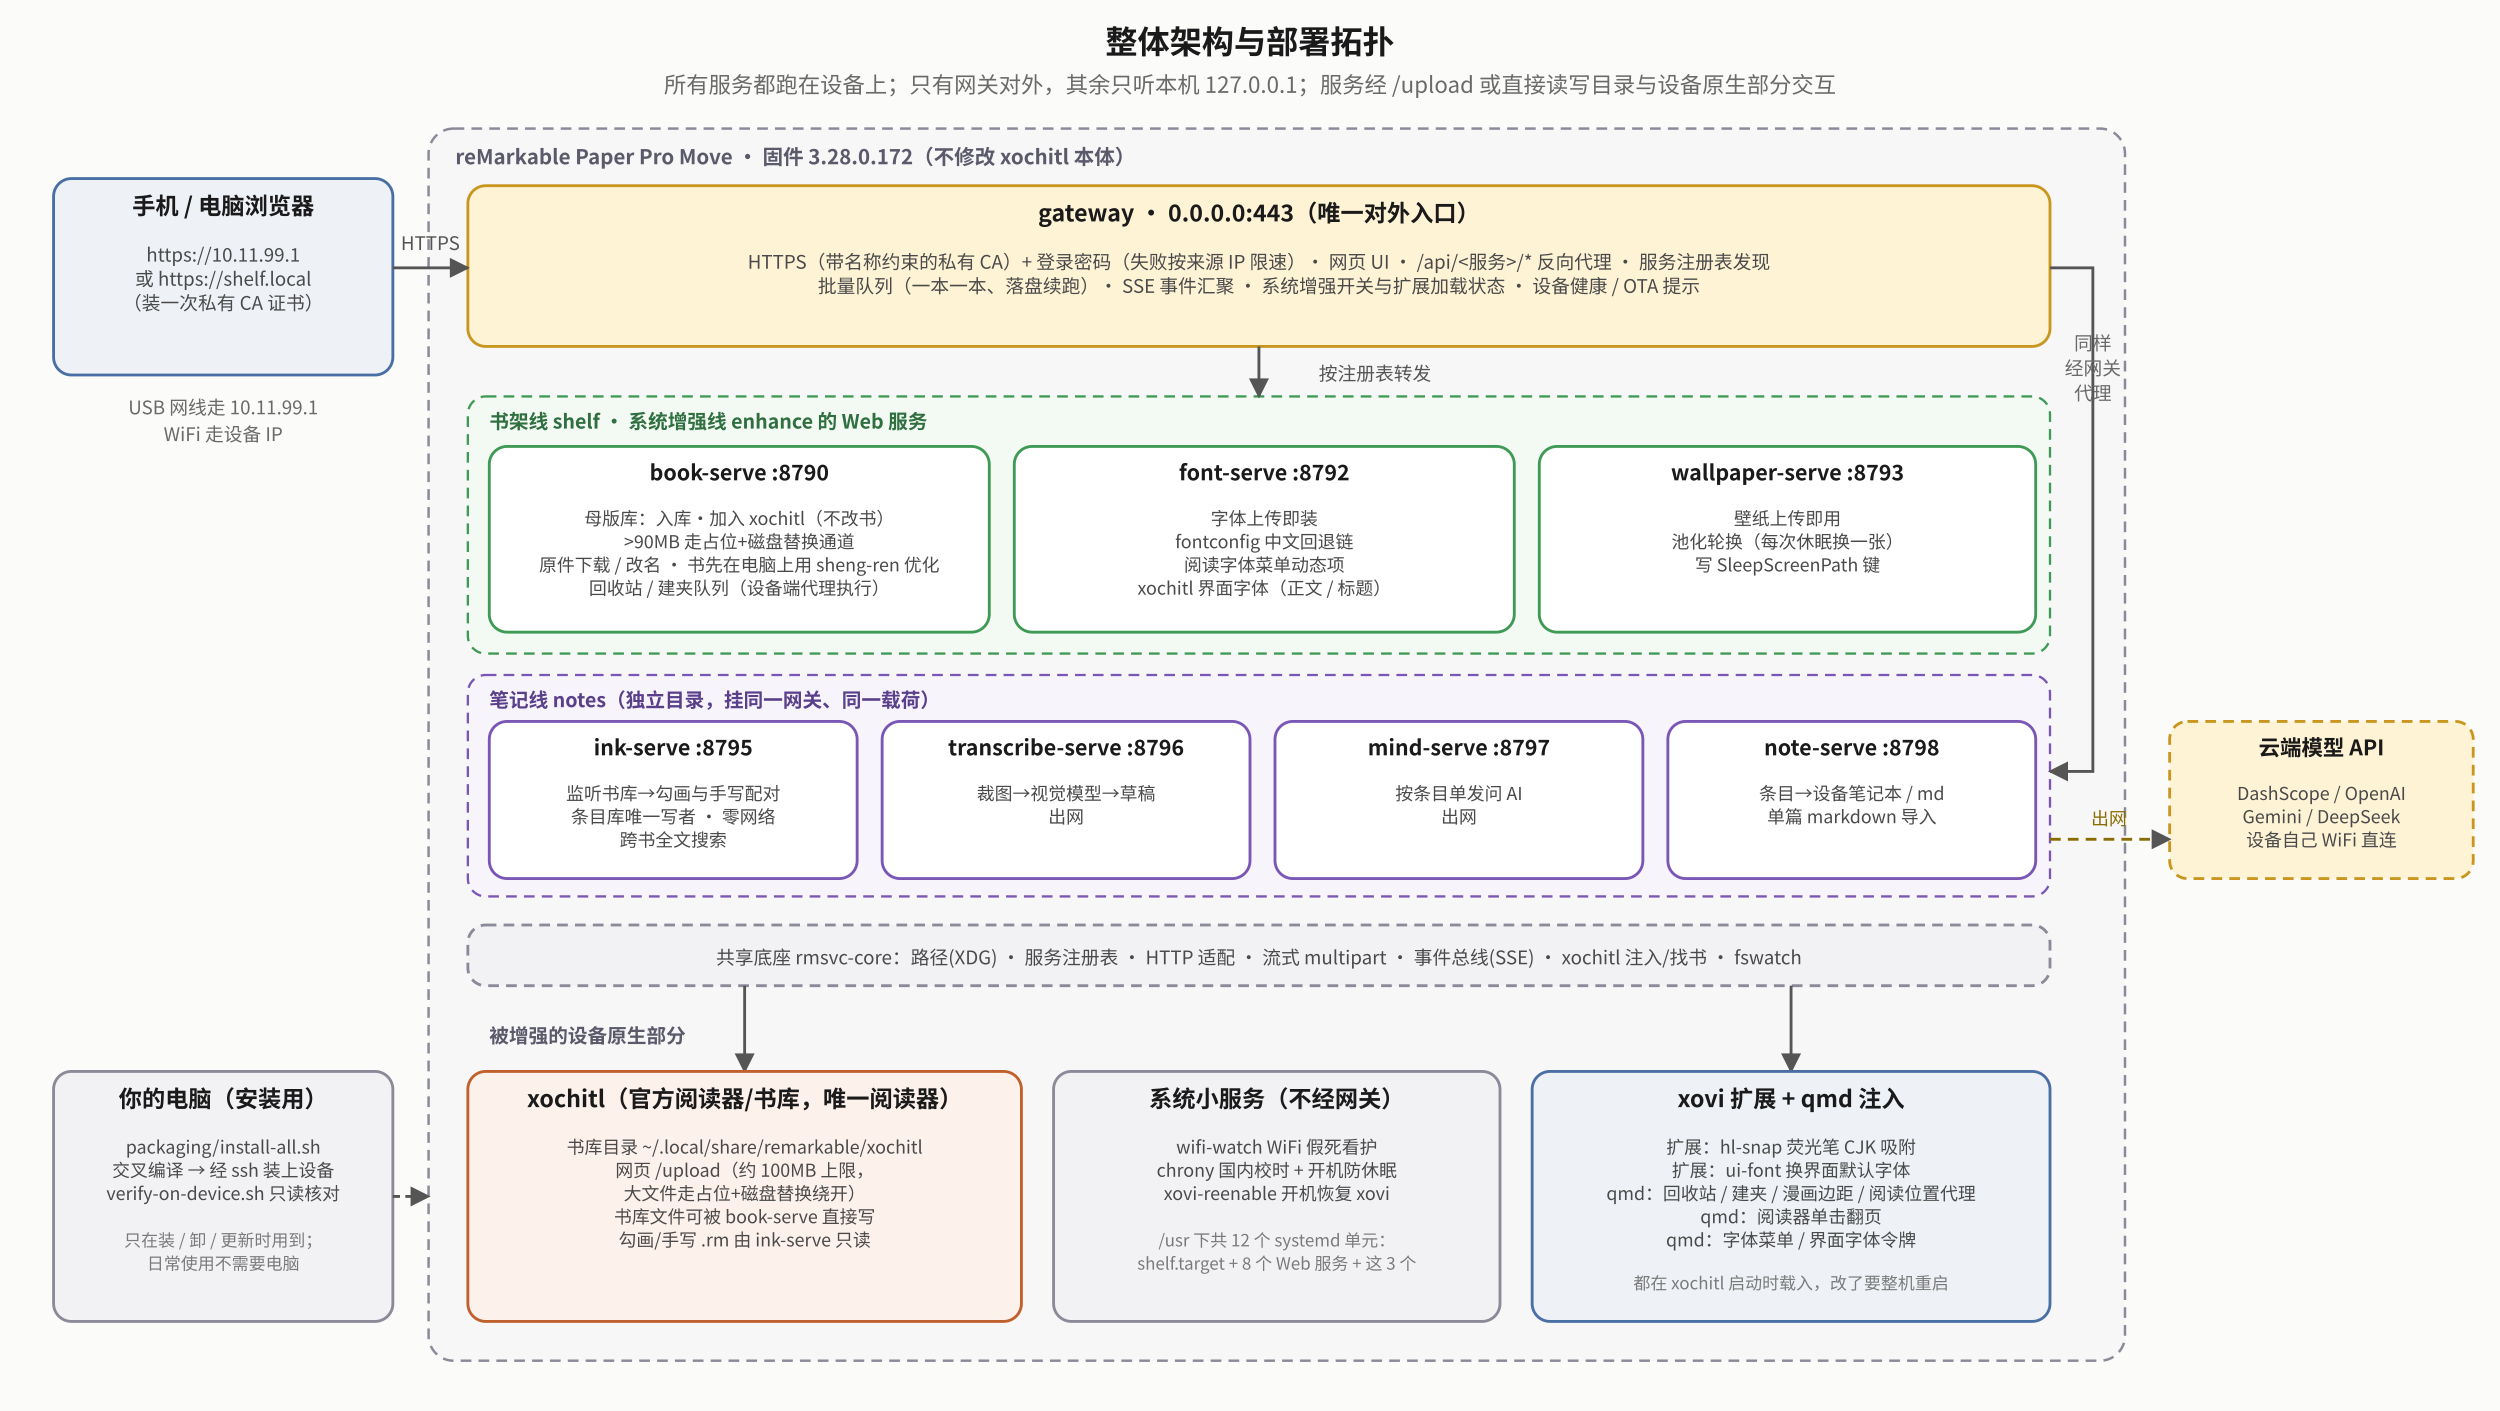
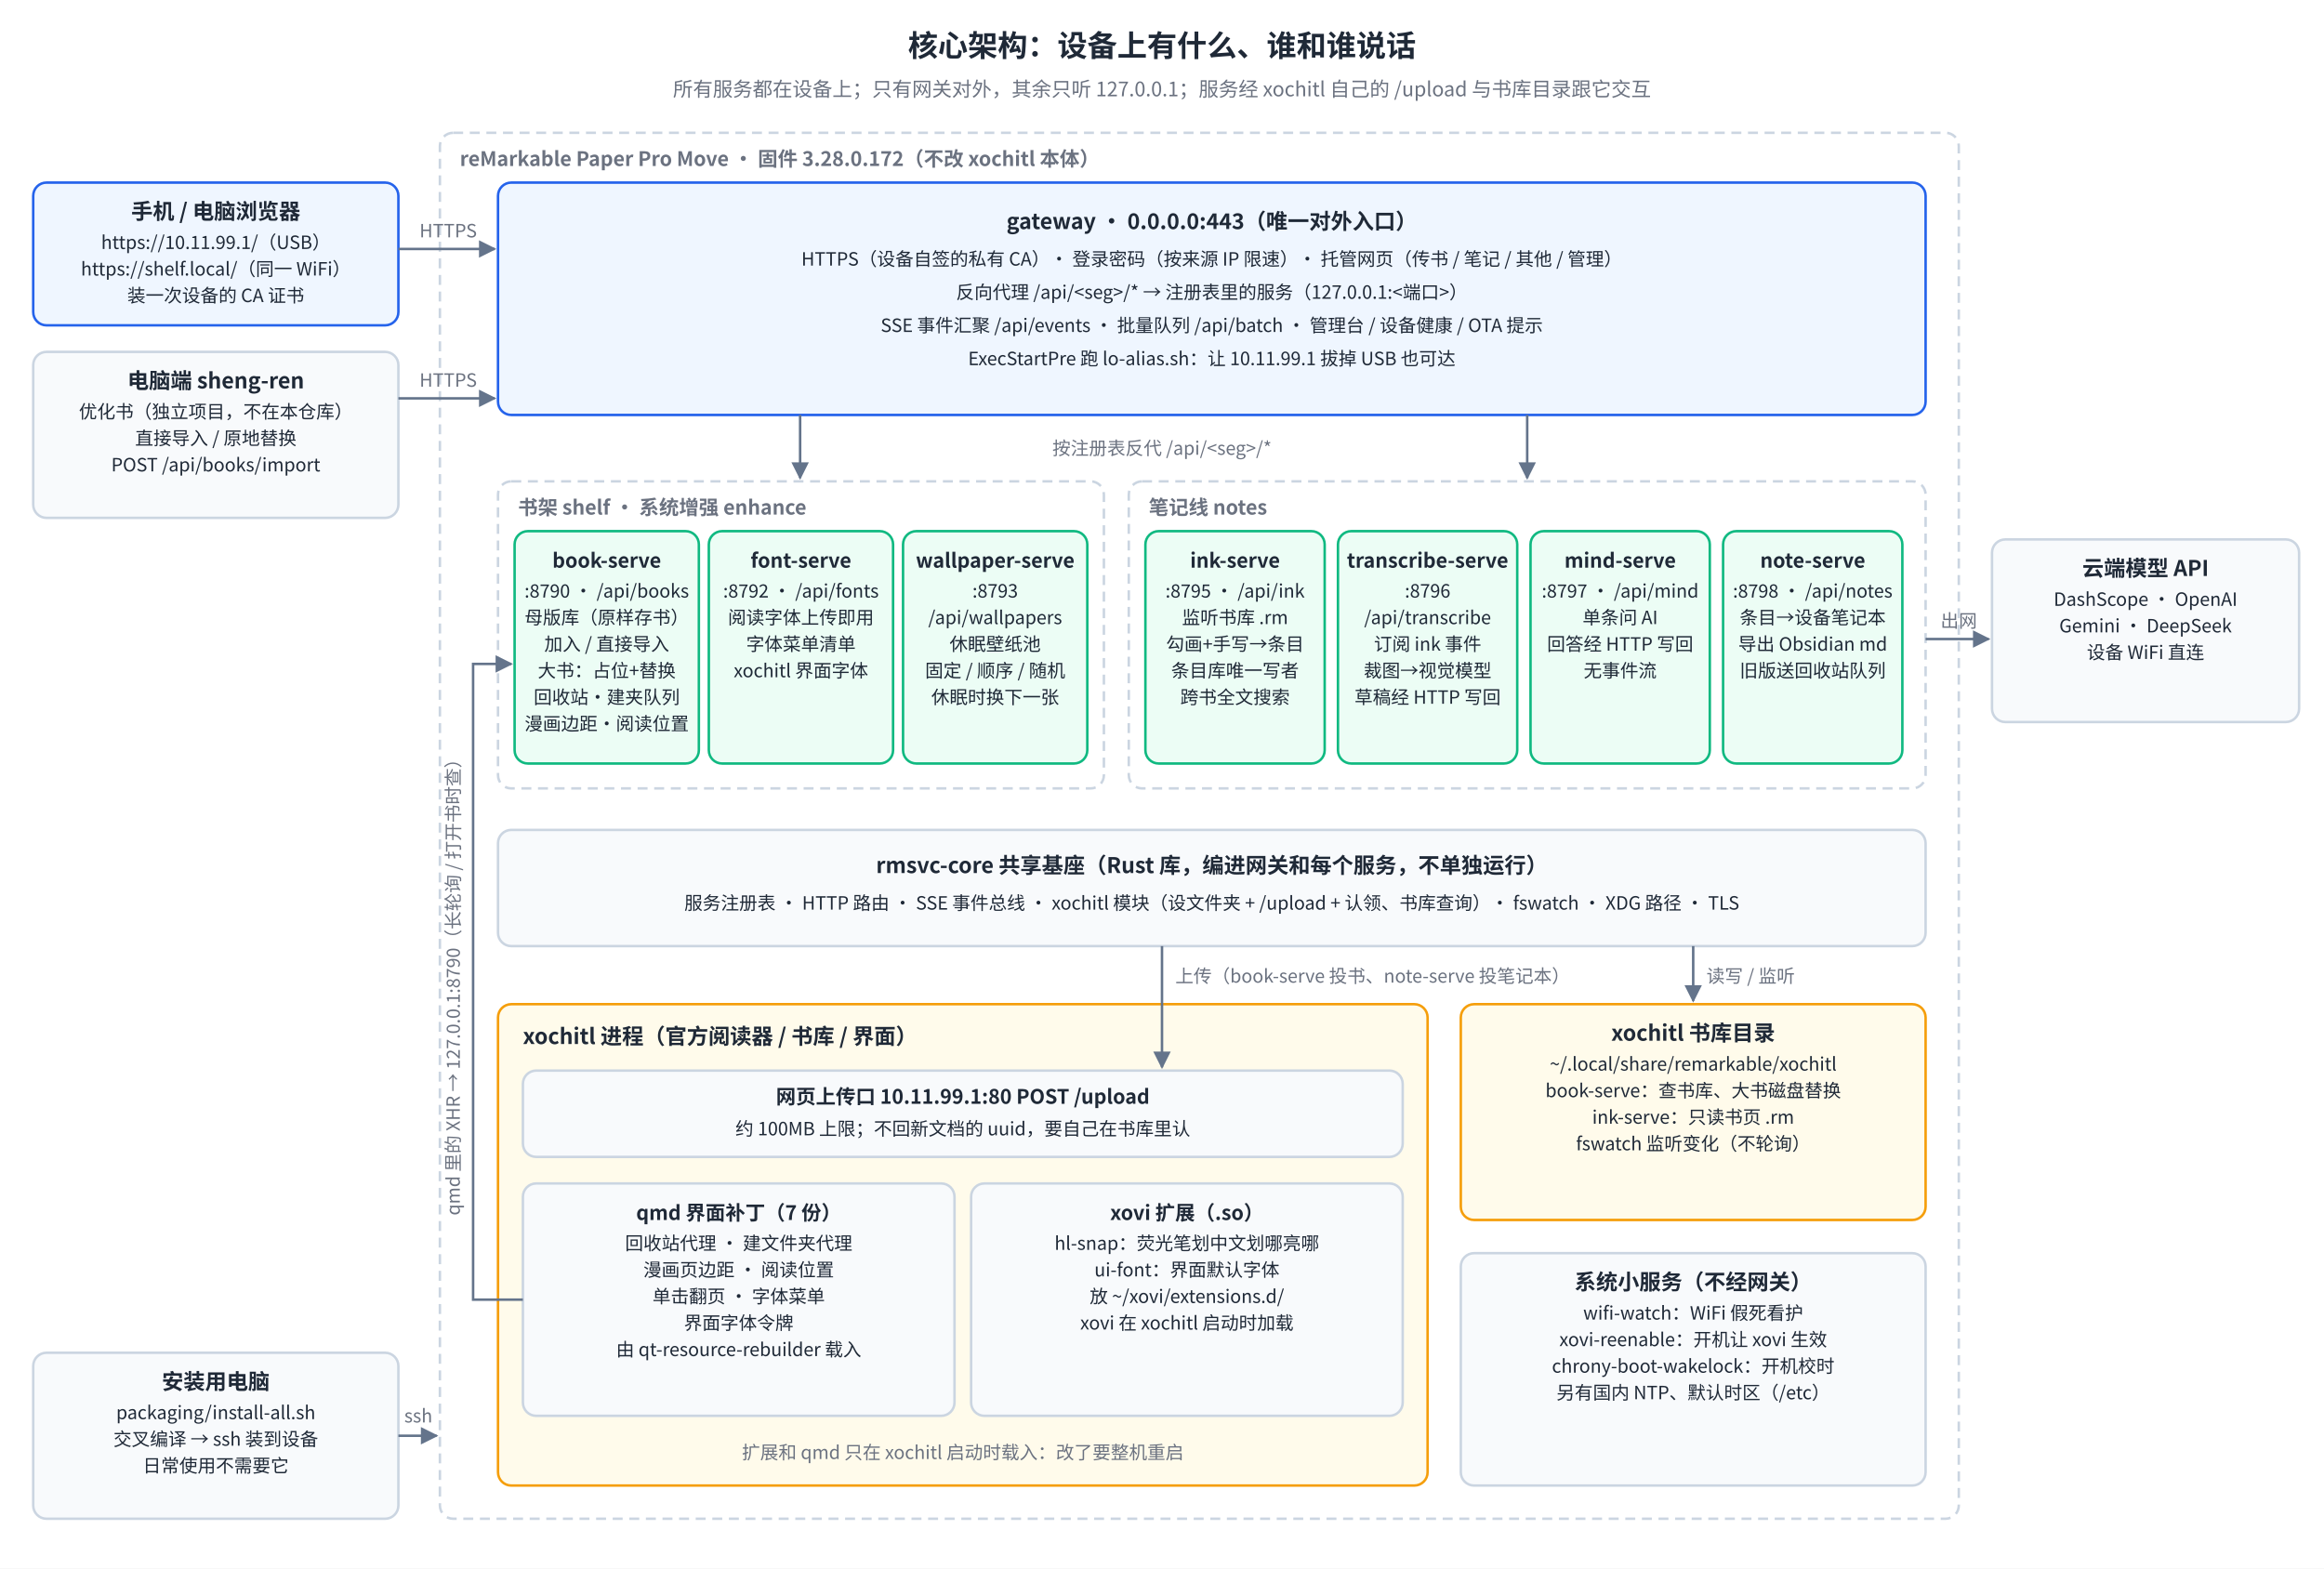
- <svg xmlns="http://www.w3.org/2000/svg" viewBox="0 0 1400 790" font-family="Noto Sans SC, Noto Sans CJK SC, sans-serif">
+ <svg xmlns="http://www.w3.org/2000/svg" viewBox="0 0 1400 945" font-family="Noto Sans SC, Noto Sans CJK SC, PingFang SC, sans-serif">
+   <rect width="100%" height="100%" fill="#FFFFFF" />
  <defs>
-     <marker id="top-a" viewBox="0 0 10 10" refX="9" refY="5" markerWidth="7" markerHeight="7" orient="auto-start-reverse">
-       <path d="M0,0 L10,5 L0,10 z" fill="#555" />
-     </marker>
-     <marker id="top-r" viewBox="0 0 10 10" refX="9" refY="5" markerWidth="7" markerHeight="7" orient="auto-start-reverse">
-       <path d="M0,0 L10,5 L0,10 z" fill="#b0451f" />
-     </marker>
-     <marker id="top-g" viewBox="0 0 10 10" refX="9" refY="5" markerWidth="7" markerHeight="7" orient="auto-start-reverse">
-       <path d="M0,0 L10,5 L0,10 z" fill="#2f7d45" />
+     <marker id="at-a" viewBox="0 0 10 10" refX="9" refY="5" markerWidth="7" markerHeight="7" orient="auto-start-reverse">
+       <path d="M0,0 L10,5 L0,10 z" fill="#64748B" />
    </marker>
  </defs>
-   <rect x="0" y="0" width="1400" height="790" fill="#fbfbfa" />
-   <text x="700.0" y="30" text-anchor="middle" font-size="18" font-weight="bold" fill="#1a1a1a">整体架构与部署拓扑</text>
-   <text x="700.0" y="52" text-anchor="middle" font-size="12.5" fill="#6a6a6a">所有服务都跑在设备上；只有网关对外，其余只听本机 127.0.0.1；服务经 /upload 或直接读写目录与设备原生部分交互</text>
-   <rect x="240" y="72" width="950" height="690" rx="14" fill="#f7f7f8" stroke="#8a8a99" stroke-width="1.4" stroke-dasharray="6 4" />
-   <text x="255" y="92" text-anchor="start" font-size="11.5" font-weight="bold" fill="#5a5a6a">reMarkable Paper Pro Move · 固件 3.28.0.172（不修改 xochitl 本体）</text>
-   <rect x="30" y="100" width="190" height="110" rx="10" fill="#eef2f7" stroke="#4a6fa5" stroke-width="1.6" />
-   <text x="125.0" y="120" text-anchor="middle" font-size="13" font-weight="bold" fill="#1a1a1a">手机 / 电脑浏览器</text>
-   <text x="125.0" y="146.5" text-anchor="middle" font-size="10.5" fill="#4a4a4a">https://10.11.99.1</text>
-   <text x="125.0" y="160.0" text-anchor="middle" font-size="10.5" fill="#4a4a4a">或 https://shelf.local</text>
-   <text x="125.0" y="173.5" text-anchor="middle" font-size="10.5" fill="#4a4a4a">（装一次私有 CA 证书）</text>
-   <text x="125" y="232" text-anchor="middle" font-size="10.5" fill="#6a6a6a">USB 网线走 10.11.99.1</text>
-   <text x="125" y="247" text-anchor="middle" font-size="10.5" fill="#6a6a6a">WiFi 走设备 IP</text>
-   <rect x="262" y="104" width="886" height="90" rx="10" fill="#fff3d6" stroke="#c9971f" stroke-width="1.6" />
-   <text x="705.0" y="124" text-anchor="middle" font-size="13" font-weight="bold" fill="#1a1a1a">gateway · 0.0.0.0:443（唯一对外入口）</text>
-   <text x="705.0" y="150.5" text-anchor="middle" font-size="10.5" fill="#4a4a4a">HTTPS（带名称约束的私有 CA）+ 登录密码（失败按来源 IP 限速）· 网页 UI · /api/&lt;服务&gt;/* 反向代理 · 服务注册表发现</text>
-   <text x="705.0" y="164.0" text-anchor="middle" font-size="10.5" fill="#4a4a4a">批量队列（一本一本、落盘续跑）· SSE 事件汇聚 · 系统增强开关与扩展加载状态 · 设备健康 / OTA 提示</text>
-   <polyline points="220,150 262,150" fill="none" stroke="#555" stroke-width="1.6" marker-end="url(#top-a)" />
-   <text x="241" y="140" text-anchor="middle" font-size="10.5" fill="#555">HTTPS</text>
-   <rect x="262" y="222" width="886" height="144" rx="10" fill="#f3faf4" stroke="#3f9a55" stroke-width="1.3" stroke-dasharray="6 4" />
-   <text x="274" y="240" text-anchor="start" font-size="11" font-weight="bold" fill="#2f6f40">书架线 shelf · 系统增强线 enhance 的 Web 服务</text>
-   <rect x="274" y="250" width="280" height="104" rx="10" fill="#ffffff" stroke="#3f9a55" stroke-width="1.6" />
-   <text x="414.0" y="269" text-anchor="middle" font-size="12" font-weight="bold" fill="#1a1a1a">book-serve :8790</text>
-   <text x="414.0" y="294" text-anchor="middle" font-size="10" fill="#4a4a4a">母版库：入库·加入 xochitl（不改书）</text>
-   <text x="414.0" y="307" text-anchor="middle" font-size="10" fill="#4a4a4a">&gt;90MB 走占位+磁盘替换通道</text>
-   <text x="414.0" y="320" text-anchor="middle" font-size="10" fill="#4a4a4a">原件下载 / 改名 · 书先在电脑上用 sheng-ren 优化</text>
-   <text x="414.0" y="333" text-anchor="middle" font-size="10" fill="#4a4a4a">回收站 / 建夹队列（设备端代理执行）</text>
-   <rect x="568" y="250" width="280" height="104" rx="10" fill="#ffffff" stroke="#3f9a55" stroke-width="1.6" />
-   <text x="708.0" y="269" text-anchor="middle" font-size="12" font-weight="bold" fill="#1a1a1a">font-serve :8792</text>
-   <text x="708.0" y="294" text-anchor="middle" font-size="10" fill="#4a4a4a">字体上传即装</text>
-   <text x="708.0" y="307" text-anchor="middle" font-size="10" fill="#4a4a4a">fontconfig 中文回退链</text>
-   <text x="708.0" y="320" text-anchor="middle" font-size="10" fill="#4a4a4a">阅读字体菜单动态项</text>
-   <text x="708.0" y="333" text-anchor="middle" font-size="10" fill="#4a4a4a">xochitl 界面字体（正文 / 标题）</text>
-   <rect x="862" y="250" width="278" height="104" rx="10" fill="#ffffff" stroke="#3f9a55" stroke-width="1.6" />
-   <text x="1001.0" y="269" text-anchor="middle" font-size="12" font-weight="bold" fill="#1a1a1a">wallpaper-serve :8793</text>
-   <text x="1001.0" y="294" text-anchor="middle" font-size="10" fill="#4a4a4a">壁纸上传即用</text>
-   <text x="1001.0" y="307" text-anchor="middle" font-size="10" fill="#4a4a4a">池化轮换（每次休眠换一张）</text>
-   <text x="1001.0" y="320" text-anchor="middle" font-size="10" fill="#4a4a4a">写 SleepScreenPath 键</text>
-   <polyline points="705,194 705,222" fill="none" stroke="#555" stroke-width="1.6" marker-end="url(#top-a)" />
-   <text x="770" y="213" text-anchor="middle" font-size="10.5" fill="#555">按注册表转发</text>
-   <rect x="262" y="378" width="886" height="124" rx="10" fill="#f7f4fc" stroke="#7a56b5" stroke-width="1.3" stroke-dasharray="6 4" />
-   <text x="274" y="396" text-anchor="start" font-size="11" font-weight="bold" fill="#5a3f8a">笔记线 notes（独立目录，挂同一网关、同一载荷）</text>
-   <rect x="274" y="404" width="206" height="88" rx="10" fill="#ffffff" stroke="#7a56b5" stroke-width="1.6" />
-   <text x="377.0" y="423" text-anchor="middle" font-size="12" font-weight="bold" fill="#1a1a1a">ink-serve :8795</text>
-   <text x="377.0" y="448" text-anchor="middle" font-size="10" fill="#4a4a4a">监听书库→勾画与手写配对</text>
-   <text x="377.0" y="461" text-anchor="middle" font-size="10" fill="#4a4a4a">条目库唯一写者 · 零网络</text>
-   <text x="377.0" y="474" text-anchor="middle" font-size="10" fill="#4a4a4a">跨书全文搜索</text>
-   <rect x="494" y="404" width="206" height="88" rx="10" fill="#ffffff" stroke="#7a56b5" stroke-width="1.6" />
-   <text x="597.0" y="423" text-anchor="middle" font-size="12" font-weight="bold" fill="#1a1a1a">transcribe-serve :8796</text>
-   <text x="597.0" y="448" text-anchor="middle" font-size="10" fill="#4a4a4a">裁图→视觉模型→草稿</text>
-   <text x="597.0" y="461" text-anchor="middle" font-size="10" fill="#4a4a4a">出网</text>
-   <rect x="714" y="404" width="206" height="88" rx="10" fill="#ffffff" stroke="#7a56b5" stroke-width="1.6" />
-   <text x="817.0" y="423" text-anchor="middle" font-size="12" font-weight="bold" fill="#1a1a1a">mind-serve :8797</text>
-   <text x="817.0" y="448" text-anchor="middle" font-size="10" fill="#4a4a4a">按条目单发问 AI</text>
-   <text x="817.0" y="461" text-anchor="middle" font-size="10" fill="#4a4a4a">出网</text>
-   <rect x="934" y="404" width="206" height="88" rx="10" fill="#ffffff" stroke="#7a56b5" stroke-width="1.6" />
-   <text x="1037.0" y="423" text-anchor="middle" font-size="12" font-weight="bold" fill="#1a1a1a">note-serve :8798</text>
-   <text x="1037.0" y="448" text-anchor="middle" font-size="10" fill="#4a4a4a">条目→设备笔记本 / md</text>
-   <text x="1037.0" y="461" text-anchor="middle" font-size="10" fill="#4a4a4a">单篇 markdown 导入</text>
-   <polyline points="1148,150 1172,150 1172,432 1148,432" fill="none" stroke="#555" stroke-width="1.6" marker-end="url(#top-a)" />
-   <text x="1172" y="196" text-anchor="middle" font-size="10.5" fill="#6a6a6a">同样</text>
-   <text x="1172" y="210" text-anchor="middle" font-size="10.5" fill="#6a6a6a">经网关</text>
-   <text x="1172" y="224" text-anchor="middle" font-size="10.5" fill="#6a6a6a">代理</text>
-   <rect x="1215" y="404" width="170" height="88" rx="10" fill="#fff3d6" stroke="#c9971f" stroke-width="1.6" stroke-dasharray="6 4" />
-   <text x="1300.0" y="423" text-anchor="middle" font-size="12" font-weight="bold" fill="#1a1a1a">云端模型 API</text>
-   <text x="1300.0" y="448" text-anchor="middle" font-size="10" fill="#4a4a4a">DashScope / OpenAI</text>
-   <text x="1300.0" y="461" text-anchor="middle" font-size="10" fill="#4a4a4a">Gemini / DeepSeek</text>
-   <text x="1300.0" y="474" text-anchor="middle" font-size="10" fill="#4a4a4a">设备自己 WiFi 直连</text>
-   <polyline points="1148,470 1215,470" fill="none" stroke="#8a6d00" stroke-width="1.6" stroke-dasharray="6 4" marker-end="url(#top-a)" />
-   <text x="1181" y="462" text-anchor="middle" font-size="10" fill="#8a6d00">出网</text>
-   <rect x="262" y="518" width="886" height="34" rx="10" fill="#f2f2f5" stroke="#8a8a99" stroke-width="1.6" stroke-dasharray="6 4" />
-   <text x="705" y="540" text-anchor="middle" font-size="10.5" fill="#4a4a4a">共享底座 rmsvc-core：路径(XDG) · 服务注册表 · HTTP 适配 · 流式 multipart · 事件总线(SSE) · xochitl 注入/找书 · fswatch</text>
-   <text x="274" y="584" text-anchor="start" font-size="11" font-weight="bold" fill="#5a5a6a">被增强的设备原生部分</text>
-   <polyline points="417,552 417,600" fill="none" stroke="#555" stroke-width="1.6" marker-end="url(#top-a)" />
-   <polyline points="1003,552 1003,600" fill="none" stroke="#555" stroke-width="1.6" marker-end="url(#top-a)" />
-   <rect x="262" y="600" width="310" height="140" rx="10" fill="#fdf1ec" stroke="#c0602d" stroke-width="1.6" />
-   <text x="417.0" y="620" text-anchor="middle" font-size="13" font-weight="bold" fill="#1a1a1a">xochitl（官方阅读器/书库，唯一阅读器）</text>
-   <text x="417.0" y="646" text-anchor="middle" font-size="10" fill="#4a4a4a">书库目录 ~/.local/share/remarkable/xochitl</text>
-   <text x="417.0" y="659" text-anchor="middle" font-size="10" fill="#4a4a4a">网页 /upload（约 100MB 上限，</text>
-   <text x="417.0" y="672" text-anchor="middle" font-size="10" fill="#4a4a4a">大文件走占位+磁盘替换绕开）</text>
-   <text x="417.0" y="685" text-anchor="middle" font-size="10" fill="#4a4a4a">书库文件可被 book-serve 直接写</text>
-   <text x="417.0" y="698" text-anchor="middle" font-size="10" fill="#4a4a4a">勾画/手写 .rm 由 ink-serve 只读</text>
-   <rect x="590" y="600" width="250" height="140" rx="10" fill="#f2f2f5" stroke="#8a8a99" stroke-width="1.6" />
-   <text x="715.0" y="620" text-anchor="middle" font-size="13" font-weight="bold" fill="#1a1a1a">系统小服务（不经网关）</text>
-   <text x="715.0" y="646" text-anchor="middle" font-size="10" fill="#4a4a4a">wifi-watch WiFi 假死看护</text>
-   <text x="715.0" y="659" text-anchor="middle" font-size="10" fill="#4a4a4a">chrony 国内校时 + 开机防休眠</text>
-   <text x="715.0" y="672" text-anchor="middle" font-size="10" fill="#4a4a4a">xovi-reenable 开机恢复 xovi</text>
-   <text x="715.0" y="698" text-anchor="middle" font-size="9.5" fill="#7a7a7a">/usr 下共 12 个 systemd 单元：</text>
-   <text x="715.0" y="711" text-anchor="middle" font-size="9.5" fill="#7a7a7a">shelf.target + 8 个 Web 服务 + 这 3 个</text>
-   <rect x="858" y="600" width="290" height="140" rx="10" fill="#eef2f7" stroke="#4a6fa5" stroke-width="1.6" />
-   <text x="1003.0" y="620" text-anchor="middle" font-size="13" font-weight="bold" fill="#1a1a1a">xovi 扩展 + qmd 注入</text>
-   <text x="1003.0" y="646" text-anchor="middle" font-size="10" fill="#4a4a4a">扩展：hl-snap 荧光笔 CJK 吸附</text>
-   <text x="1003.0" y="659" text-anchor="middle" font-size="10" fill="#4a4a4a">扩展：ui-font 换界面默认字体</text>
-   <text x="1003.0" y="672" text-anchor="middle" font-size="10" fill="#4a4a4a">qmd：回收站 / 建夹 / 漫画边距 / 阅读位置代理</text>
-   <text x="1003.0" y="685" text-anchor="middle" font-size="10" fill="#4a4a4a">qmd：阅读器单击翻页</text>
-   <text x="1003.0" y="698" text-anchor="middle" font-size="10" fill="#4a4a4a">qmd：字体菜单 / 界面字体令牌</text>
-   <text x="1003.0" y="722" text-anchor="middle" font-size="9.5" fill="#7a7a7a">都在 xochitl 启动时载入，改了要整机重启</text>
-   <rect x="30" y="600" width="190" height="140" rx="10" fill="#f2f2f5" stroke="#8a8a99" stroke-width="1.6" />
-   <text x="125.0" y="620" text-anchor="middle" font-size="13" font-weight="bold" fill="#1a1a1a">你的电脑（安装用）</text>
-   <text x="125.0" y="646" text-anchor="middle" font-size="10" fill="#4a4a4a">packaging/install-all.sh</text>
-   <text x="125.0" y="659" text-anchor="middle" font-size="10" fill="#4a4a4a">交叉编译 → 经 ssh 装上设备</text>
-   <text x="125.0" y="672" text-anchor="middle" font-size="10" fill="#4a4a4a">verify-on-device.sh 只读核对</text>
-   <text x="125.0" y="698" text-anchor="middle" font-size="9.5" fill="#7a7a7a">只在装 / 卸 / 更新时用到；</text>
-   <text x="125.0" y="711" text-anchor="middle" font-size="9.5" fill="#7a7a7a">日常使用不需要电脑</text>
-   <polyline points="220,670 240,670" fill="none" stroke="#555" stroke-width="1.6" stroke-dasharray="4 3" marker-end="url(#top-a)" />
+   <text x="700.0" y="34" font-size="18" font-weight="bold" fill="#1F2937" text-anchor="middle">核心架构：设备上有什么、谁和谁说话</text>
+   <text x="700.0" y="58" font-size="12" fill="#6B7280" text-anchor="middle">所有服务都在设备上；只有网关对外，其余只听 127.0.0.1；服务经 xochitl 自己的 /upload 与书库目录跟它交互</text>
+   <rect x="20" y="110" width="220" height="86" rx="8" fill="#EFF6FF" stroke="#2563EB" stroke-width="1.5" />
+   <text x="130.0" y="132" font-size="13" font-weight="bold" fill="#1F2937" text-anchor="middle">手机 / 电脑浏览器</text>
+   <text x="130.0" y="150" font-size="11" fill="#1F2937" text-anchor="middle">https://10.11.99.1/（USB）</text>
+   <text x="130.0" y="166" font-size="11" fill="#1F2937" text-anchor="middle">https://shelf.local/（同一 WiFi）</text>
+   <text x="130.0" y="182" font-size="11" fill="#1F2937" text-anchor="middle">装一次设备的 CA 证书</text>
+   <rect x="20" y="212" width="220" height="100" rx="8" fill="#F8FAFC" stroke="#CBD5E1" stroke-width="1.5" />
+   <text x="130.0" y="234" font-size="13" font-weight="bold" fill="#1F2937" text-anchor="middle">电脑端 sheng-ren</text>
+   <text x="130.0" y="252" font-size="11" fill="#1F2937" text-anchor="middle">优化书（独立项目，不在本仓库）</text>
+   <text x="130.0" y="268" font-size="11" fill="#1F2937" text-anchor="middle">直接导入 / 原地替换</text>
+   <text x="130.0" y="284" font-size="11" fill="#1F2937" text-anchor="middle">POST /api/books/import</text>
+   <rect x="20" y="815" width="220" height="100" rx="8" fill="#F8FAFC" stroke="#CBD5E1" stroke-width="1.5" />
+   <text x="130.0" y="837" font-size="13" font-weight="bold" fill="#1F2937" text-anchor="middle">安装用电脑</text>
+   <text x="130.0" y="855" font-size="11" fill="#1F2937" text-anchor="middle">packaging/install-all.sh</text>
+   <text x="130.0" y="871" font-size="11" fill="#1F2937" text-anchor="middle">交叉编译 → ssh 装到设备</text>
+   <text x="130.0" y="887" font-size="11" fill="#1F2937" text-anchor="middle">日常使用不需要它</text>
+   <rect x="265" y="80" width="915" height="835" rx="8" fill="none" stroke="#CBD5E1" stroke-width="1.5" stroke-dasharray="6 4" />
+   <text x="277" y="100" font-size="12" font-weight="bold" fill="#6B7280" text-anchor="start">reMarkable Paper Pro Move · 固件 3.28.0.172（不改 xochitl 本体）</text>
+   <rect x="300" y="110" width="860" height="140" rx="8" fill="#EFF6FF" stroke="#2563EB" stroke-width="1.5" />
+   <text x="730.0" y="138" font-size="13" font-weight="bold" fill="#1F2937" text-anchor="middle">gateway · 0.0.0.0:443（唯一对外入口）</text>
+   <text x="730.0" y="160" font-size="11" fill="#1F2937" text-anchor="middle">HTTPS（设备自签的私有 CA）· 登录密码（按来源 IP 限速）· 托管网页（传书 / 笔记 / 其他 / 管理）</text>
+   <text x="730.0" y="180" font-size="11" fill="#1F2937" text-anchor="middle">反向代理 /api/&lt;seg&gt;/* → 注册表里的服务（127.0.0.1:&lt;端口&gt;）</text>
+   <text x="730.0" y="200" font-size="11" fill="#1F2937" text-anchor="middle">SSE 事件汇聚 /api/events · 批量队列 /api/batch · 管理台 / 设备健康 / OTA 提示</text>
+   <text x="730.0" y="220" font-size="11" fill="#1F2937" text-anchor="middle">ExecStartPre 跑 lo-alias.sh：让 10.11.99.1 拔掉 USB 也可达</text>
+   <path d="M240,150 H298" fill="none" stroke="#64748B" stroke-width="1.5" marker-end="url(#at-a)" />
+   <text x="270" y="143" font-size="11" fill="#6B7280" text-anchor="middle">HTTPS</text>
+   <path d="M240,240 H298" fill="none" stroke="#64748B" stroke-width="1.5" marker-end="url(#at-a)" />
+   <text x="270" y="233" font-size="11" fill="#6B7280" text-anchor="middle">HTTPS</text>
+   <rect x="300" y="290" width="365" height="185" rx="8" fill="none" stroke="#CBD5E1" stroke-width="1.5" stroke-dasharray="6 4" />
+   <text x="312" y="310" font-size="12" font-weight="bold" fill="#6B7280" text-anchor="start">书架 shelf · 系统增强 enhance</text>
+   <rect x="680" y="290" width="480" height="185" rx="8" fill="none" stroke="#CBD5E1" stroke-width="1.5" stroke-dasharray="6 4" />
+   <text x="692" y="310" font-size="12" font-weight="bold" fill="#6B7280" text-anchor="start">笔记线 notes</text>
+   <path d="M482,250 V288" fill="none" stroke="#64748B" stroke-width="1.5" marker-end="url(#at-a)" />
+   <path d="M920,250 V288" fill="none" stroke="#64748B" stroke-width="1.5" marker-end="url(#at-a)" />
+   <text x="700" y="274" font-size="11" fill="#6B7280" text-anchor="middle">按注册表反代 /api/&lt;seg&gt;/*</text>
+   <rect x="310" y="320" width="111" height="140" rx="8" fill="#ECFDF5" stroke="#10B981" stroke-width="1.5" />
+   <text x="365.5" y="342" font-size="12" font-weight="bold" fill="#1F2937" text-anchor="middle">book-serve</text>
+   <text x="365.5" y="360" font-size="11" fill="#1F2937" text-anchor="middle">:8790 · /api/books</text>
+   <text x="365.5" y="376" font-size="11" fill="#1F2937" text-anchor="middle">母版库（原样存书）</text>
+   <text x="365.5" y="392" font-size="11" fill="#1F2937" text-anchor="middle">加入 / 直接导入</text>
+   <text x="365.5" y="408" font-size="11" fill="#1F2937" text-anchor="middle">大书：占位+替换</text>
+   <text x="365.5" y="424" font-size="11" fill="#1F2937" text-anchor="middle">回收站·建夹队列</text>
+   <text x="365.5" y="440" font-size="11" fill="#1F2937" text-anchor="middle">漫画边距·阅读位置</text>
+   <rect x="427" y="320" width="111" height="140" rx="8" fill="#ECFDF5" stroke="#10B981" stroke-width="1.5" />
+   <text x="482.5" y="342" font-size="12" font-weight="bold" fill="#1F2937" text-anchor="middle">font-serve</text>
+   <text x="482.5" y="360" font-size="11" fill="#1F2937" text-anchor="middle">:8792 · /api/fonts</text>
+   <text x="482.5" y="376" font-size="11" fill="#1F2937" text-anchor="middle">阅读字体上传即用</text>
+   <text x="482.5" y="392" font-size="11" fill="#1F2937" text-anchor="middle">字体菜单清单</text>
+   <text x="482.5" y="408" font-size="11" fill="#1F2937" text-anchor="middle">xochitl 界面字体</text>
+   <rect x="544" y="320" width="111" height="140" rx="8" fill="#ECFDF5" stroke="#10B981" stroke-width="1.5" />
+   <text x="599.5" y="342" font-size="12" font-weight="bold" fill="#1F2937" text-anchor="middle">wallpaper-serve</text>
+   <text x="599.5" y="360" font-size="11" fill="#1F2937" text-anchor="middle">:8793</text>
+   <text x="599.5" y="376" font-size="11" fill="#1F2937" text-anchor="middle">/api/wallpapers</text>
+   <text x="599.5" y="392" font-size="11" fill="#1F2937" text-anchor="middle">休眠壁纸池</text>
+   <text x="599.5" y="408" font-size="11" fill="#1F2937" text-anchor="middle">固定 / 顺序 / 随机</text>
+   <text x="599.5" y="424" font-size="11" fill="#1F2937" text-anchor="middle">休眠时换下一张</text>
+   <rect x="690" y="320" width="108" height="140" rx="8" fill="#ECFDF5" stroke="#10B981" stroke-width="1.5" />
+   <text x="744.0" y="342" font-size="12" font-weight="bold" fill="#1F2937" text-anchor="middle">ink-serve</text>
+   <text x="744.0" y="360" font-size="11" fill="#1F2937" text-anchor="middle">:8795 · /api/ink</text>
+   <text x="744.0" y="376" font-size="11" fill="#1F2937" text-anchor="middle">监听书库 .rm</text>
+   <text x="744.0" y="392" font-size="11" fill="#1F2937" text-anchor="middle">勾画+手写→条目</text>
+   <text x="744.0" y="408" font-size="11" fill="#1F2937" text-anchor="middle">条目库唯一写者</text>
+   <text x="744.0" y="424" font-size="11" fill="#1F2937" text-anchor="middle">跨书全文搜索</text>
+   <rect x="806" y="320" width="108" height="140" rx="8" fill="#ECFDF5" stroke="#10B981" stroke-width="1.5" />
+   <text x="860.0" y="342" font-size="12" font-weight="bold" fill="#1F2937" text-anchor="middle">transcribe-serve</text>
+   <text x="860.0" y="360" font-size="11" fill="#1F2937" text-anchor="middle">:8796</text>
+   <text x="860.0" y="376" font-size="11" fill="#1F2937" text-anchor="middle">/api/transcribe</text>
+   <text x="860.0" y="392" font-size="11" fill="#1F2937" text-anchor="middle">订阅 ink 事件</text>
+   <text x="860.0" y="408" font-size="11" fill="#1F2937" text-anchor="middle">裁图→视觉模型</text>
+   <text x="860.0" y="424" font-size="11" fill="#1F2937" text-anchor="middle">草稿经 HTTP 写回</text>
+   <rect x="922" y="320" width="108" height="140" rx="8" fill="#ECFDF5" stroke="#10B981" stroke-width="1.5" />
+   <text x="976.0" y="342" font-size="12" font-weight="bold" fill="#1F2937" text-anchor="middle">mind-serve</text>
+   <text x="976.0" y="360" font-size="11" fill="#1F2937" text-anchor="middle">:8797 · /api/mind</text>
+   <text x="976.0" y="376" font-size="11" fill="#1F2937" text-anchor="middle">单条问 AI</text>
+   <text x="976.0" y="392" font-size="11" fill="#1F2937" text-anchor="middle">回答经 HTTP 写回</text>
+   <text x="976.0" y="408" font-size="11" fill="#1F2937" text-anchor="middle">无事件流</text>
+   <rect x="1038" y="320" width="108" height="140" rx="8" fill="#ECFDF5" stroke="#10B981" stroke-width="1.5" />
+   <text x="1092.0" y="342" font-size="12" font-weight="bold" fill="#1F2937" text-anchor="middle">note-serve</text>
+   <text x="1092.0" y="360" font-size="11" fill="#1F2937" text-anchor="middle">:8798 · /api/notes</text>
+   <text x="1092.0" y="376" font-size="11" fill="#1F2937" text-anchor="middle">条目→设备笔记本</text>
+   <text x="1092.0" y="392" font-size="11" fill="#1F2937" text-anchor="middle">导出 Obsidian md</text>
+   <text x="1092.0" y="408" font-size="11" fill="#1F2937" text-anchor="middle">旧版送回收站队列</text>
+   <rect x="1200" y="325" width="185" height="110" rx="8" fill="#F8FAFC" stroke="#CBD5E1" stroke-width="1.5" />
+   <text x="1292.5" y="347" font-size="13" font-weight="bold" fill="#1F2937" text-anchor="middle">云端模型 API</text>
+   <text x="1292.5" y="365" font-size="11" fill="#1F2937" text-anchor="middle">DashScope · OpenAI</text>
+   <text x="1292.5" y="381" font-size="11" fill="#1F2937" text-anchor="middle">Gemini · DeepSeek</text>
+   <text x="1292.5" y="397" font-size="11" fill="#1F2937" text-anchor="middle">设备 WiFi 直连</text>
+   <path d="M1160,385 H1198" fill="none" stroke="#64748B" stroke-width="1.5" marker-end="url(#at-a)" />
+   <text x="1180" y="378" font-size="11" fill="#6B7280" text-anchor="middle">出网</text>
+   <rect x="300" y="500" width="860" height="70" rx="8" fill="#F8FAFC" stroke="#CBD5E1" stroke-width="1.5" />
+   <text x="730.0" y="526" font-size="13" font-weight="bold" fill="#1F2937" text-anchor="middle">rmsvc-core 共享基座（Rust 库，编进网关和每个服务，不单独运行）</text>
+   <text x="730.0" y="548" font-size="11" fill="#1F2937" text-anchor="middle">服务注册表 · HTTP 路由 · SSE 事件总线 · xochitl 模块（设文件夹 + /upload + 认领、书库查询）· fswatch · XDG 路径 · TLS</text>
+   <rect x="300" y="605" width="560" height="290" rx="8" fill="#FFFBEB" stroke="#F59E0B" stroke-width="1.5" />
+   <text x="315" y="629" font-size="13" font-weight="bold" fill="#1F2937" text-anchor="start">xochitl 进程（官方阅读器 / 书库 / 界面）</text>
+   <rect x="315" y="645" width="530" height="52" rx="8" fill="#F8FAFC" stroke="#CBD5E1" stroke-width="1.5" />
+   <text x="580.0" y="665" font-size="12" font-weight="bold" fill="#1F2937" text-anchor="middle">网页上传口 10.11.99.1:80  POST /upload</text>
+   <text x="580.0" y="684" font-size="11" fill="#1F2937" text-anchor="middle">约 100MB 上限；不回新文档的 uuid，要自己在书库里认</text>
+   <rect x="315" y="713" width="260" height="140" rx="8" fill="#F8FAFC" stroke="#CBD5E1" stroke-width="1.5" />
+   <text x="445.0" y="735" font-size="12" font-weight="bold" fill="#1F2937" text-anchor="middle">qmd 界面补丁（7 份）</text>
+   <text x="445.0" y="753" font-size="11" fill="#1F2937" text-anchor="middle">回收站代理 · 建文件夹代理</text>
+   <text x="445.0" y="769" font-size="11" fill="#1F2937" text-anchor="middle">漫画页边距 · 阅读位置</text>
+   <text x="445.0" y="785" font-size="11" fill="#1F2937" text-anchor="middle">单击翻页 · 字体菜单</text>
+   <text x="445.0" y="801" font-size="11" fill="#1F2937" text-anchor="middle">界面字体令牌</text>
+   <text x="445.0" y="817" font-size="11" fill="#1F2937" text-anchor="middle">由 qt-resource-rebuilder 载入</text>
+   <rect x="585" y="713" width="260" height="140" rx="8" fill="#F8FAFC" stroke="#CBD5E1" stroke-width="1.5" />
+   <text x="715.0" y="735" font-size="12" font-weight="bold" fill="#1F2937" text-anchor="middle">xovi 扩展（.so）</text>
+   <text x="715.0" y="753" font-size="11" fill="#1F2937" text-anchor="middle">hl-snap：荧光笔划中文划哪亮哪</text>
+   <text x="715.0" y="769" font-size="11" fill="#1F2937" text-anchor="middle">ui-font：界面默认字体</text>
+   <text x="715.0" y="785" font-size="11" fill="#1F2937" text-anchor="middle">放 ~/xovi/extensions.d/</text>
+   <text x="715.0" y="801" font-size="11" fill="#1F2937" text-anchor="middle">xovi 在 xochitl 启动时加载</text>
+   <text x="580" y="879" font-size="11" fill="#6B7280" text-anchor="middle">扩展和 qmd 只在 xochitl 启动时载入：改了要整机重启</text>
+   <path d="M700,570 V643" fill="none" stroke="#64748B" stroke-width="1.5" marker-end="url(#at-a)" />
+   <text x="708" y="592" font-size="11" fill="#6B7280" text-anchor="start">上传（book-serve 投书、note-serve 投笔记本）</text>
+   <rect x="880" y="605" width="280" height="130" rx="8" fill="#FFFBEB" stroke="#F59E0B" stroke-width="1.5" />
+   <text x="1020.0" y="627" font-size="13" font-weight="bold" fill="#1F2937" text-anchor="middle">xochitl 书库目录</text>
+   <text x="1020.0" y="645" font-size="11" fill="#1F2937" text-anchor="middle">~/.local/share/remarkable/xochitl</text>
+   <text x="1020.0" y="661" font-size="11" fill="#1F2937" text-anchor="middle">book-serve：查书库、大书磁盘替换</text>
+   <text x="1020.0" y="677" font-size="11" fill="#1F2937" text-anchor="middle">ink-serve：只读书页 .rm</text>
+   <text x="1020.0" y="693" font-size="11" fill="#1F2937" text-anchor="middle">fswatch 监听变化（不轮询）</text>
+   <path d="M1020,570 V603" fill="none" stroke="#64748B" stroke-width="1.5" marker-end="url(#at-a)" />
+   <text x="1028" y="592" font-size="11" fill="#6B7280" text-anchor="start">读写 / 监听</text>
+   <rect x="880" y="755" width="280" height="140" rx="8" fill="#F8FAFC" stroke="#CBD5E1" stroke-width="1.5" />
+   <text x="1020.0" y="777" font-size="13" font-weight="bold" fill="#1F2937" text-anchor="middle">系统小服务（不经网关）</text>
+   <text x="1020.0" y="795" font-size="11" fill="#1F2937" text-anchor="middle">wifi-watch：WiFi 假死看护</text>
+   <text x="1020.0" y="811" font-size="11" fill="#1F2937" text-anchor="middle">xovi-reenable：开机让 xovi 生效</text>
+   <text x="1020.0" y="827" font-size="11" fill="#1F2937" text-anchor="middle">chrony-boot-wakelock：开机校时</text>
+   <text x="1020.0" y="843" font-size="11" fill="#1F2937" text-anchor="middle">另有国内 NTP、默认时区（/etc）</text>
+   <path d="M315,783 H285 V400 H308" fill="none" stroke="#64748B" stroke-width="1.5" marker-end="url(#at-a)" />
+   <text x="277" y="592" font-size="11" fill="#6B7280" text-anchor="middle" transform="rotate(-90 277 592)">qmd 里的 XHR → 127.0.0.1:8790（长轮询 / 打开书时查）</text>
+   <path d="M240,865 H263" fill="none" stroke="#64748B" stroke-width="1.5" marker-end="url(#at-a)" />
+   <text x="252" y="857" font-size="11" fill="#6B7280" text-anchor="middle">ssh</text>
</svg>
